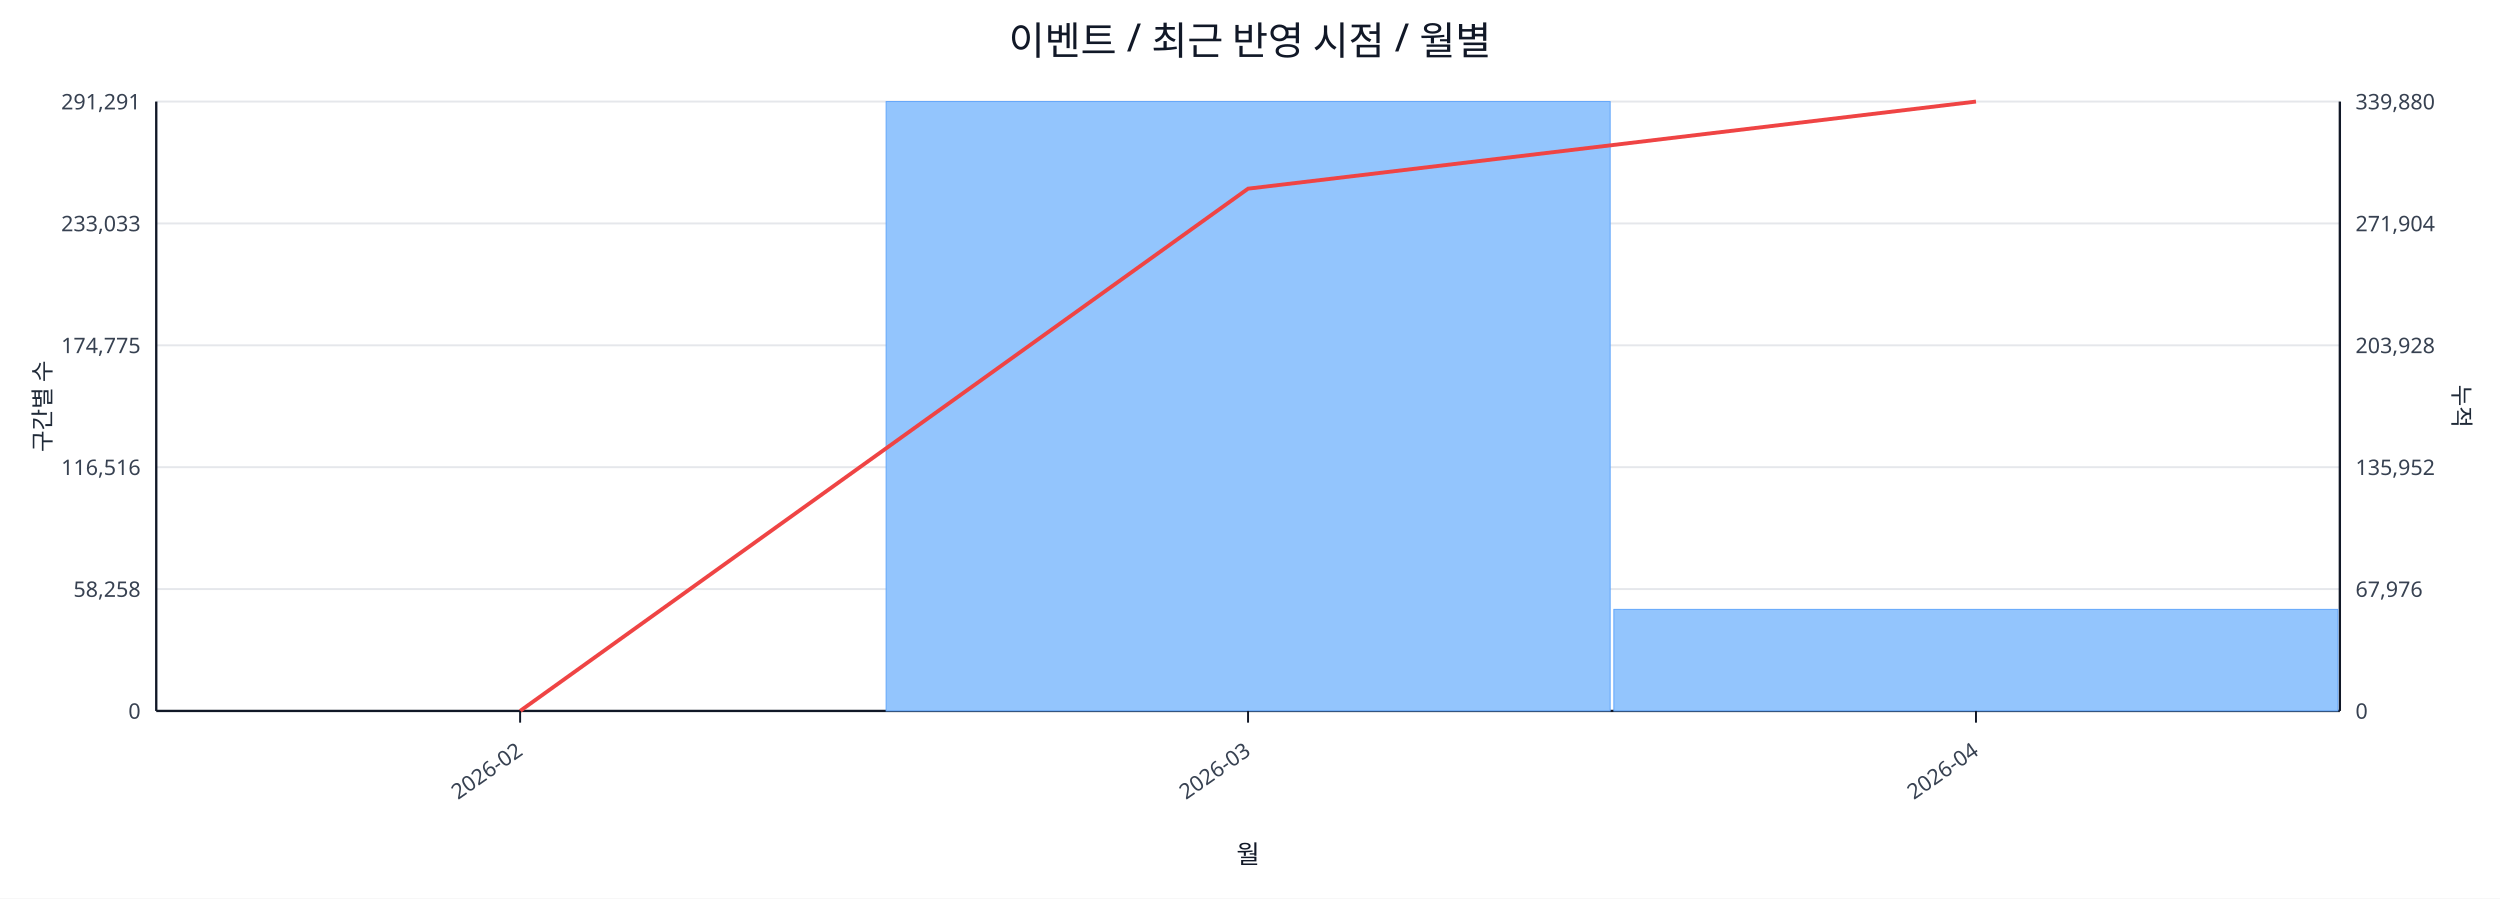
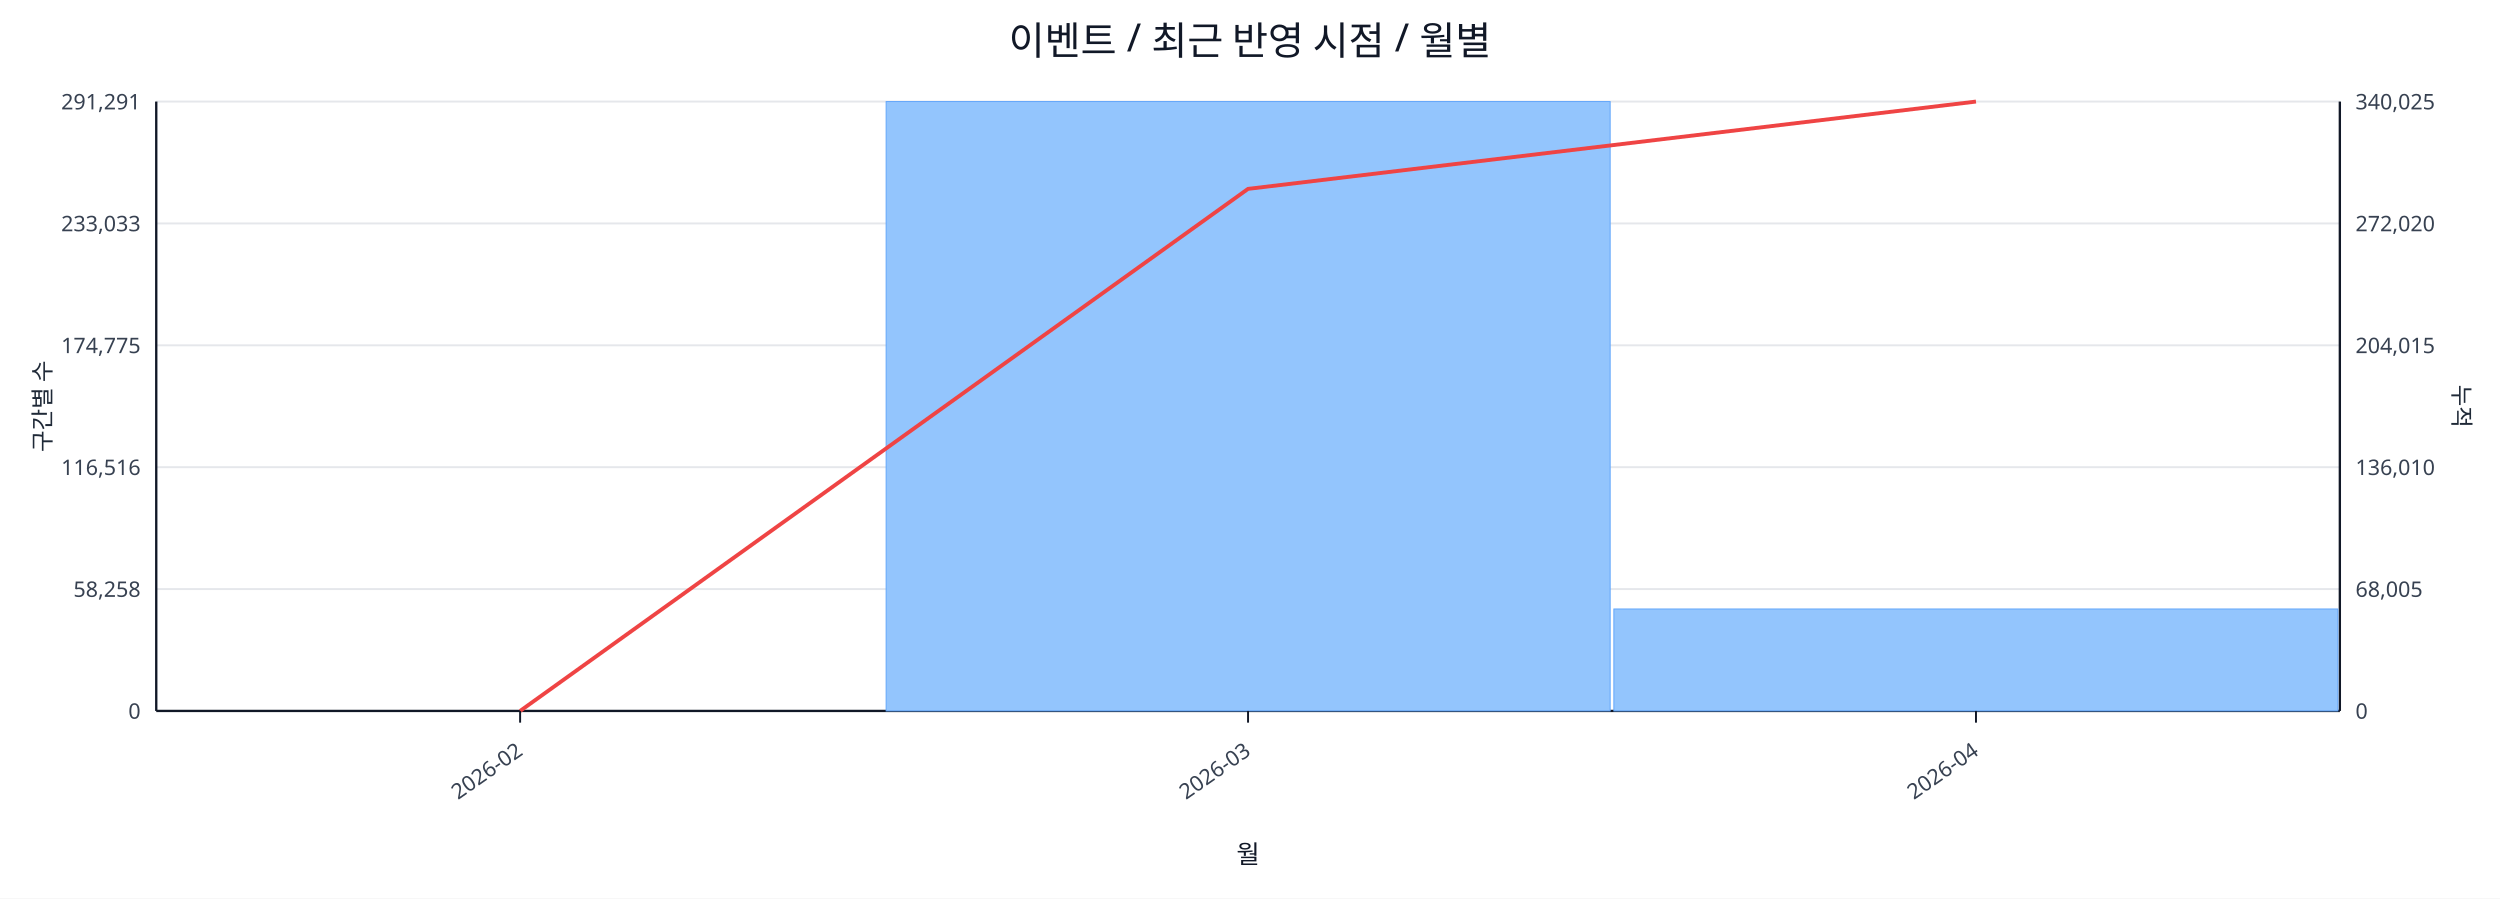
<svg xmlns="http://www.w3.org/2000/svg" width="1280" height="460" viewBox="0 0 1280 460">
  <rect x="0" y="0" width="100%" height="100%" fill="#ffffff" />
  <text x="640.0" y="28" font-size="20" text-anchor="middle" font-family="sans-serif" fill="#111827">이벤트 / 최근 반영 시점 / 월별</text>
  <line x1="80.0" y1="52.0" x2="1198.0" y2="52.0" stroke="#e5e7eb" stroke-width="1" />
  <text x="72.0" y="56.0" font-size="11" text-anchor="end" font-family="sans-serif" fill="#374151">291,291</text>
-   <text x="1206.0" y="56.0" font-size="11" text-anchor="start" font-family="sans-serif" fill="#374151">339,880</text>
+   <text x="1206.0" y="56.0" font-size="11" text-anchor="start" font-family="sans-serif" fill="#374151">340,025</text>
  <line x1="80.0" y1="114.4" x2="1198.0" y2="114.4" stroke="#e5e7eb" stroke-width="1" />
  <text x="72.0" y="118.4" font-size="11" text-anchor="end" font-family="sans-serif" fill="#374151">233,033</text>
-   <text x="1206.0" y="118.4" font-size="11" text-anchor="start" font-family="sans-serif" fill="#374151">271,904</text>
+   <text x="1206.0" y="118.4" font-size="11" text-anchor="start" font-family="sans-serif" fill="#374151">272,020</text>
  <line x1="80.0" y1="176.8" x2="1198.0" y2="176.8" stroke="#e5e7eb" stroke-width="1" />
  <text x="72.0" y="180.8" font-size="11" text-anchor="end" font-family="sans-serif" fill="#374151">174,775</text>
-   <text x="1206.0" y="180.8" font-size="11" text-anchor="start" font-family="sans-serif" fill="#374151">203,928</text>
+   <text x="1206.0" y="180.8" font-size="11" text-anchor="start" font-family="sans-serif" fill="#374151">204,015</text>
  <line x1="80.0" y1="239.2" x2="1198.0" y2="239.2" stroke="#e5e7eb" stroke-width="1" />
  <text x="72.0" y="243.2" font-size="11" text-anchor="end" font-family="sans-serif" fill="#374151">116,516</text>
-   <text x="1206.0" y="243.2" font-size="11" text-anchor="start" font-family="sans-serif" fill="#374151">135,952</text>
+   <text x="1206.0" y="243.2" font-size="11" text-anchor="start" font-family="sans-serif" fill="#374151">136,010</text>
  <line x1="80.0" y1="301.6" x2="1198.0" y2="301.6" stroke="#e5e7eb" stroke-width="1" />
  <text x="72.0" y="305.6" font-size="11" text-anchor="end" font-family="sans-serif" fill="#374151">58,258</text>
-   <text x="1206.0" y="305.6" font-size="11" text-anchor="start" font-family="sans-serif" fill="#374151">67,976</text>
+   <text x="1206.0" y="305.6" font-size="11" text-anchor="start" font-family="sans-serif" fill="#374151">68,005</text>
  <line x1="80.0" y1="364.0" x2="1198.0" y2="364.0" stroke="#e5e7eb" stroke-width="1" />
  <text x="72.0" y="368.0" font-size="11" text-anchor="end" font-family="sans-serif" fill="#374151">0</text>
  <text x="1206.0" y="368.0" font-size="11" text-anchor="start" font-family="sans-serif" fill="#374151">0</text>
  <line x1="80.0" y1="364.0" x2="1198.0" y2="364.0" stroke="#111827" stroke-width="1.2" />
  <line x1="80.0" y1="52.0" x2="80.0" y2="364.0" stroke="#111827" stroke-width="1.2" />
  <line x1="1198.0" y1="52.0" x2="1198.0" y2="364.0" stroke="#111827" stroke-width="1.2" />
  <rect x="81.0" y="364.0" width="370.7" height="0.0" fill="#93c5fd" stroke="#60a5fa" stroke-width="0.5" />
  <rect x="453.7" y="52.0" width="370.7" height="312.0" fill="#93c5fd" stroke="#60a5fa" stroke-width="0.5" />
-   <rect x="826.3" y="312.0" width="370.7" height="52.0" fill="#93c5fd" stroke="#60a5fa" stroke-width="0.5" />
-   <polyline fill="none" stroke="#ef4444" stroke-width="2" points="266.3,364.0 639.0,96.6 1011.7,52.0" />
+   <rect x="826.3" y="311.8" width="370.7" height="52.2" fill="#93c5fd" stroke="#60a5fa" stroke-width="0.5" />
+   <polyline fill="none" stroke="#ef4444" stroke-width="2" points="266.3,364.0 639.0,96.7 1011.7,52.0" />
  <line x1="266.3" y1="364.0" x2="266.3" y2="370.0" stroke="#111827" stroke-width="1" />
  <text x="268.3" y="386.0" font-size="11" text-anchor="end" transform="rotate(-35 268.3 386.0)" font-family="sans-serif" fill="#374151">2026-02</text>
  <line x1="639.0" y1="364.0" x2="639.0" y2="370.0" stroke="#111827" stroke-width="1" />
  <text x="641.0" y="386.0" font-size="11" text-anchor="end" transform="rotate(-35 641.0 386.0)" font-family="sans-serif" fill="#374151">2026-03</text>
  <line x1="1011.7" y1="364.0" x2="1011.7" y2="370.0" stroke="#111827" stroke-width="1" />
  <text x="1013.7" y="386.0" font-size="11" text-anchor="end" transform="rotate(-35 1013.7 386.0)" font-family="sans-serif" fill="#374151">2026-04</text>
  <text x="26" y="208.0" font-size="12" transform="rotate(-90 26 208.0)" text-anchor="middle" font-family="sans-serif" fill="#1f2937">구간별 수</text>
  <text x="1256.0" y="208.0" font-size="12" transform="rotate(90 1256.0 208.0)" text-anchor="middle" font-family="sans-serif" fill="#1f2937">누적</text>
  <text x="639.0" y="442.0" font-size="13" text-anchor="middle" font-family="sans-serif" fill="#111827">월</text>
</svg>
